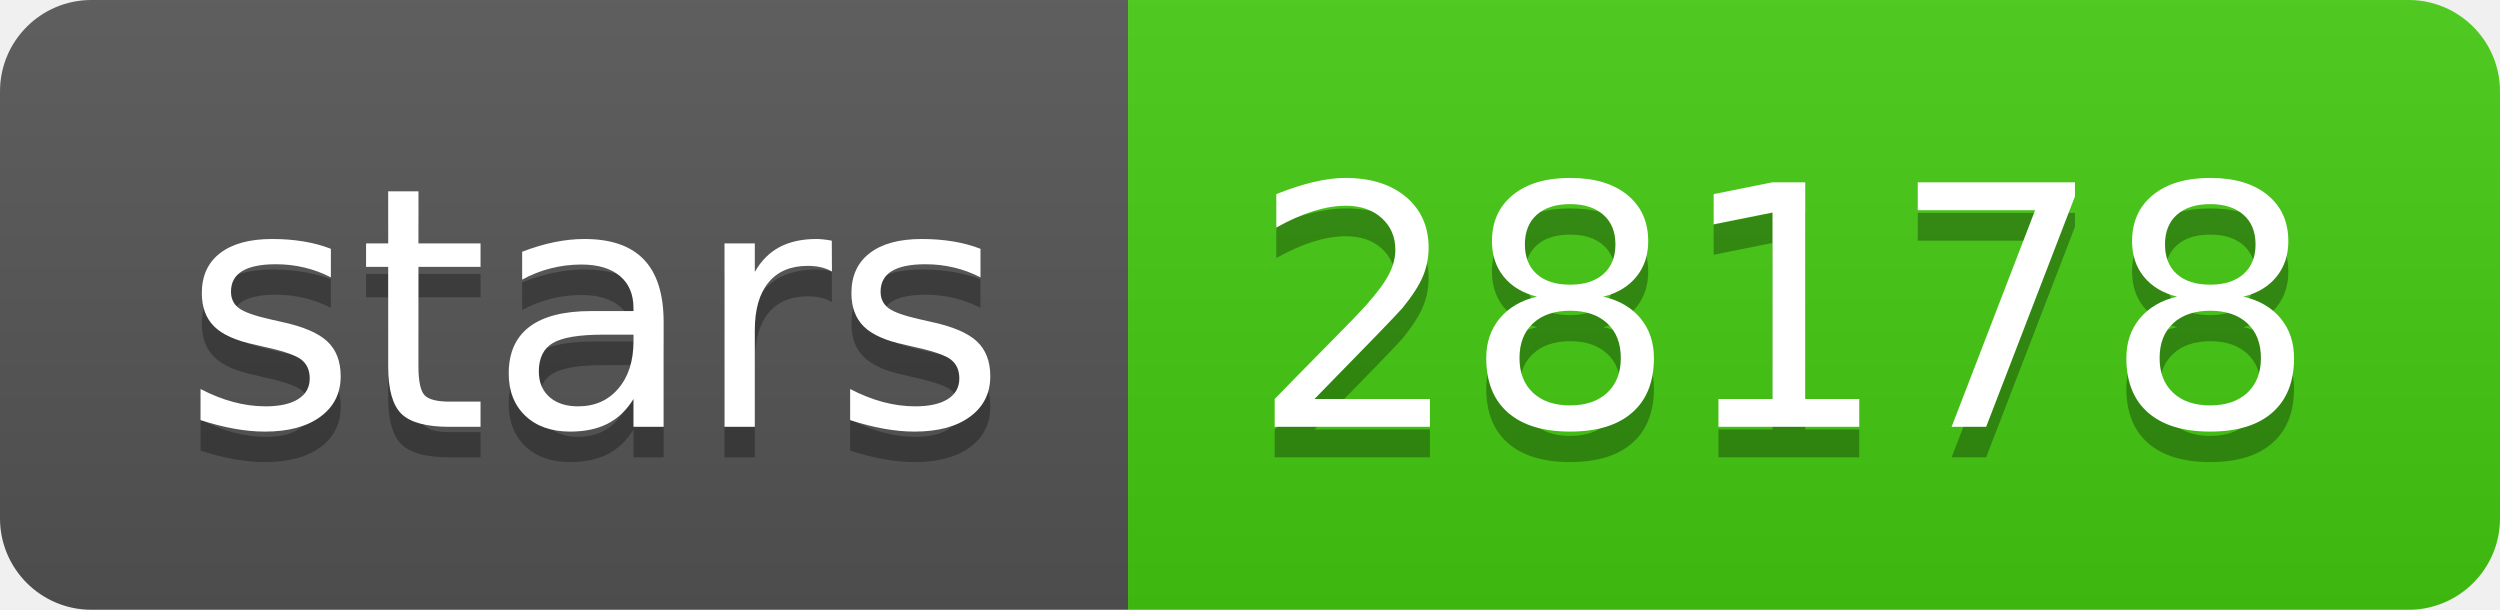
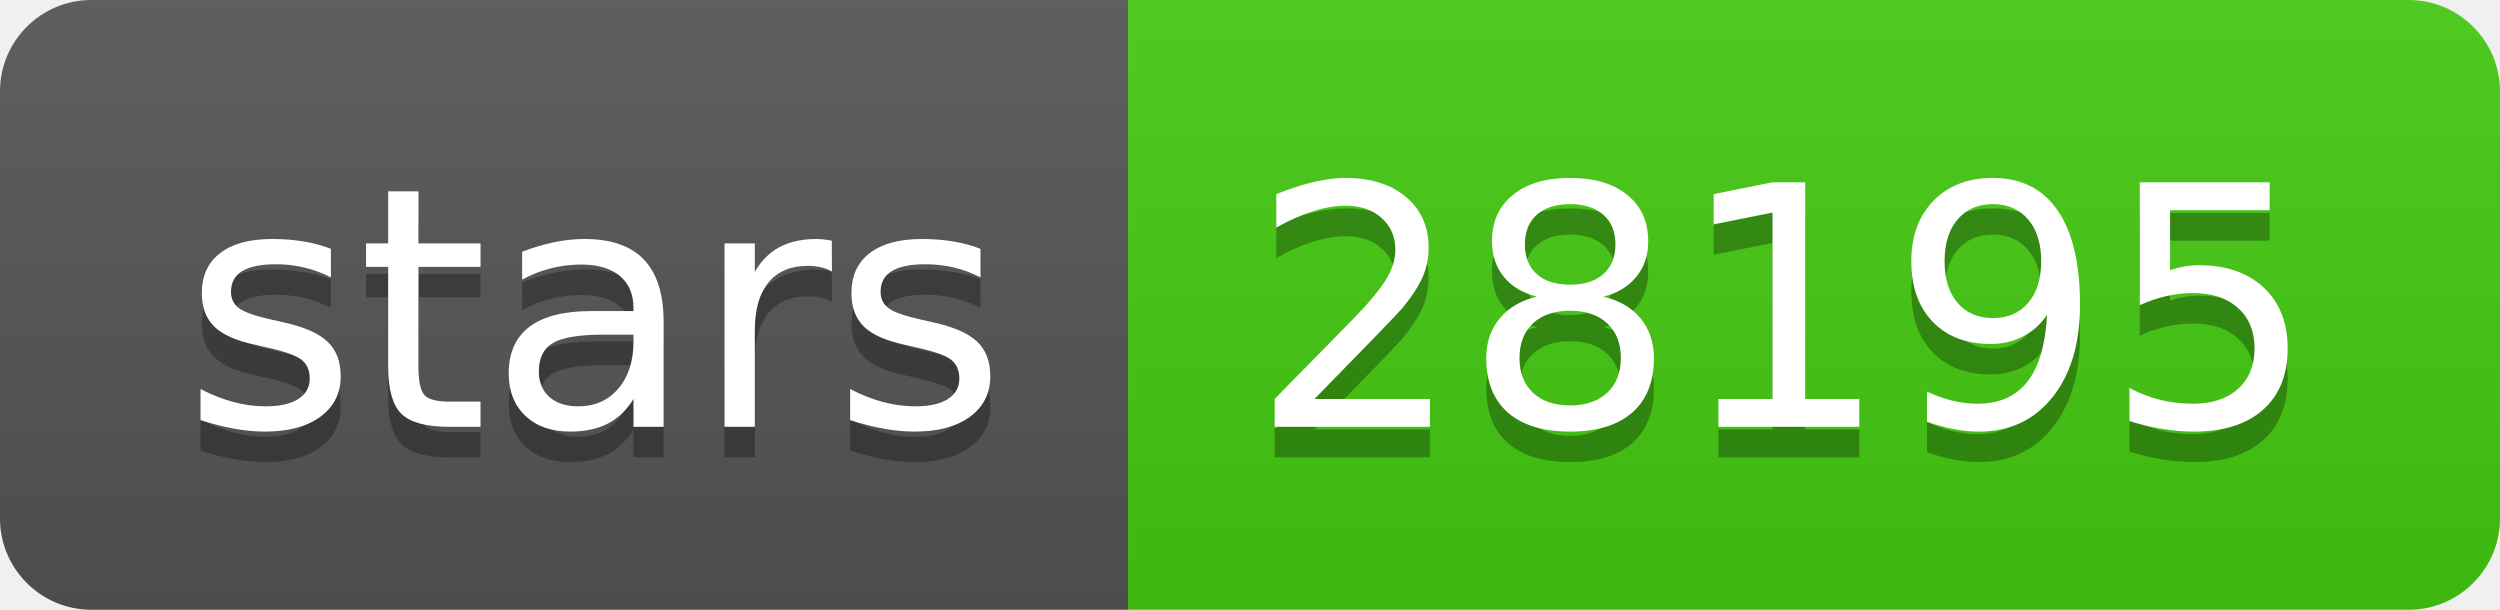
- <svg xmlns="http://www.w3.org/2000/svg" width="82" height="20" role="img" aria-label="stars: 28178">
+ <svg xmlns="http://www.w3.org/2000/svg" width="82" height="20" role="img" aria-label="stars: 28195">
  <linearGradient id="s" x2="0" y2="100%">
    <stop offset="0" stop-color="#bbb" stop-opacity=".1" />
    <stop offset="1" stop-opacity=".1" />
  </linearGradient>
  <clipPath id="r">
    <rect width="82" height="20" rx="3" fill="#fff" />
  </clipPath>
  <g clip-path="url(#r)">
    <rect width="37" height="20" fill="#555" />
    <rect x="37" width="45" height="20" fill="#4c1" />
    <rect width="82" height="20" fill="url(#s)" />
  </g>
  <g fill="#fff" text-anchor="middle" font-family="Verdana,Geneva,DejaVu Sans,sans-serif" text-rendering="geometricPrecision" font-size="110">
    <text aria-hidden="true" x="195" y="150" fill="#010101" fill-opacity=".3" transform="scale(.1)" textLength="270">stars</text>
    <text x="195" y="140" transform="scale(.1)" fill="#fff" textLength="270">stars</text>
-     <text aria-hidden="true" x="585" y="150" fill="#010101" fill-opacity=".3" transform="scale(.1)" textLength="350">28178</text>
-     <text x="585" y="140" transform="scale(.1)" fill="#fff" textLength="350">28178</text>
+     <text aria-hidden="true" x="585" y="150" fill="#010101" fill-opacity=".3" transform="scale(.1)" textLength="350">28195</text>
+     <text x="585" y="140" transform="scale(.1)" fill="#fff" textLength="350">28195</text>
  </g>
</svg>
